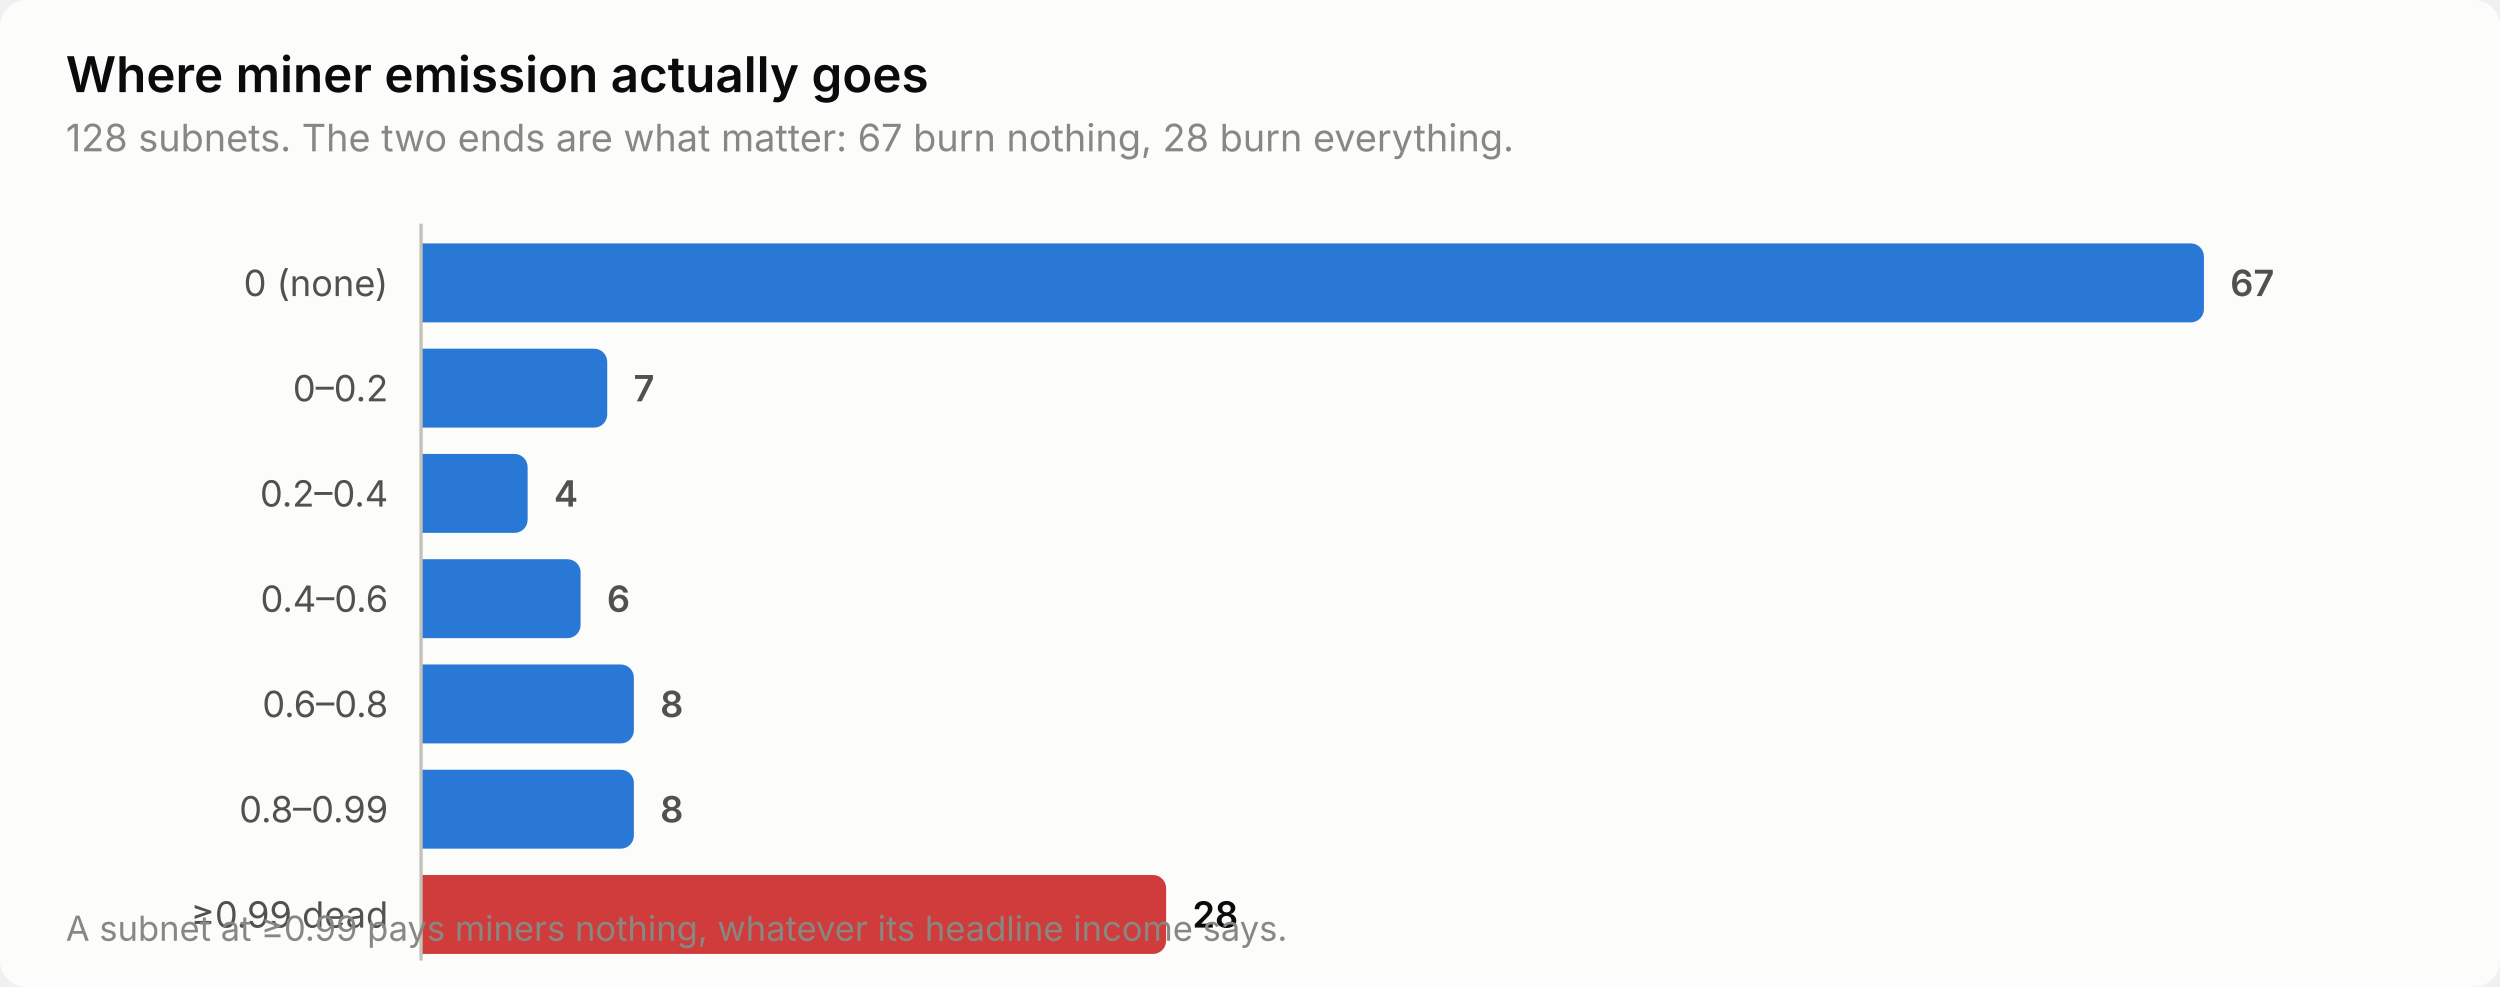
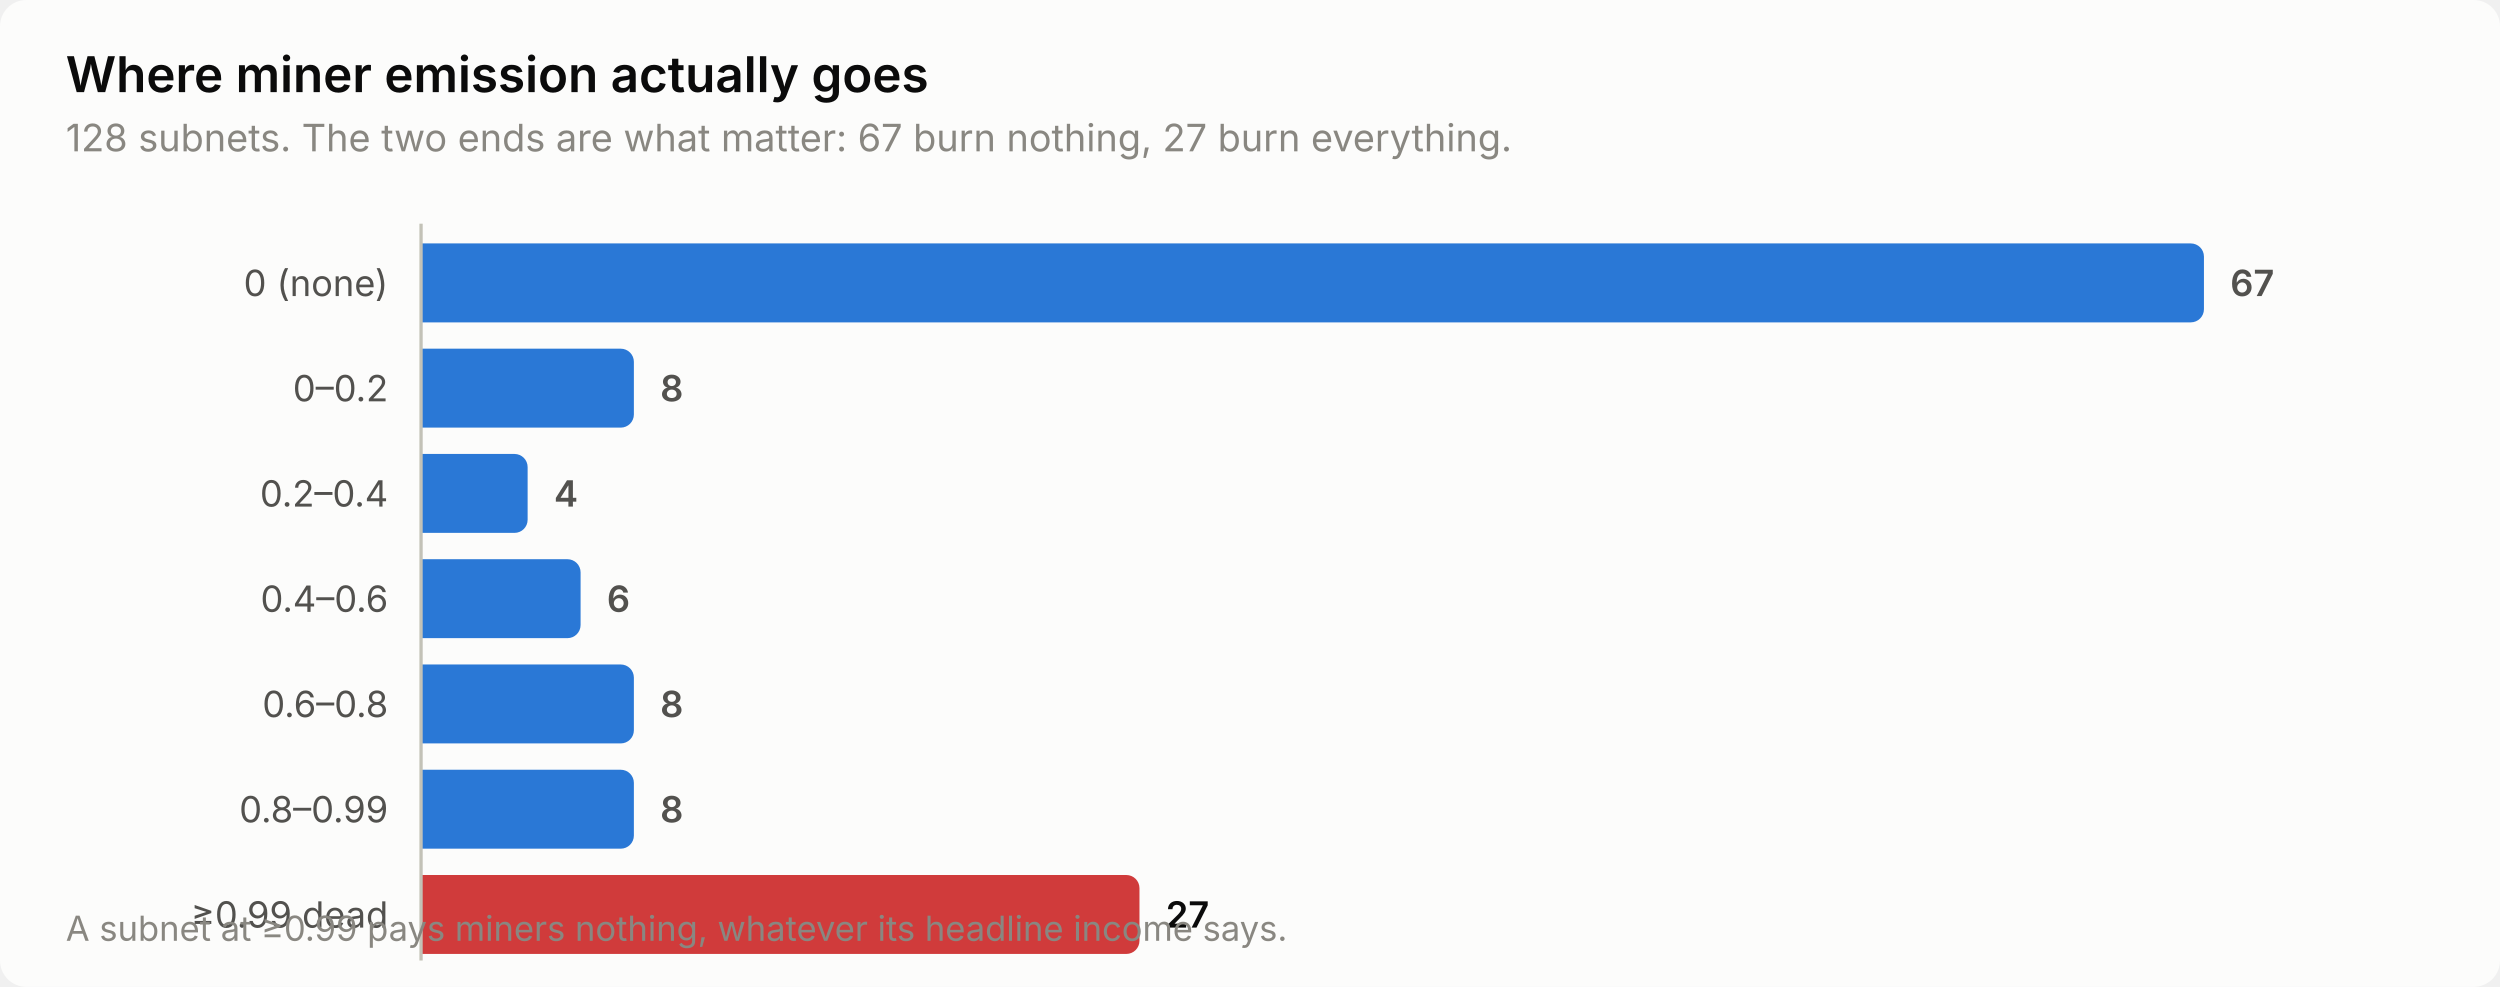
<svg xmlns="http://www.w3.org/2000/svg" width="760" height="300" viewBox="0 0 760 300" role="img" aria-label="Where miner emission actually goes">
  <style>
    text { font-family: system-ui, -apple-system, 'Segoe UI', sans-serif; }
    .t-title { font-size: 15px; font-weight: 600; }
    .t-sub { font-size: 11.5px; }
    .t-lab { font-size: 11px; }
    .t-val { font-size: 11px; font-weight: 600; font-variant-numeric: tabular-nums; }
    .t-tick { font-size: 10.5px; font-variant-numeric: tabular-nums; }

    .surface { fill: #fcfcfb; }
    .ink { fill: #0b0b0b; }
    .ink2 { fill: #52514e; }
    .muted { fill: #898781; }
    .grid { stroke: #e1e0d9; }
    .axis { stroke: #c3c2b7; }
    .accent { fill: #2a78d6; }
    .critical { fill: #d03b3b; }
    .deemph { fill: #d8d7d0; }

    @media (prefers-color-scheme: dark) {
      .surface { fill: #1a1a19; }
      .ink { fill: #ffffff; }
      .ink2 { fill: #c3c2b7; }
      .muted { fill: #898781; }
      .grid { stroke: #2c2c2a; }
      .axis { stroke: #383835; }
      .accent { fill: #3987e5; }
      .deemph { fill: #3a3a37; }
    }
</style>
  <rect class="surface" width="760" height="300" rx="8" />
  <text class="ink t-title" x="20" y="28">Where miner emission actually goes</text>
-   <text class="muted t-sub" x="20" y="46">128 subnets. The two ends are what matter: 67 burn nothing, 28 burn everything.</text>
+   <text class="muted t-sub" x="20" y="46">128 subnets. The two ends are what matter: 67 burn nothing, 27 burn everything.</text>
  <text class="ink2 t-lab" x="118" y="90" text-anchor="end">0 (none)</text>
  <path class="accent" d="M128.0,74.0 H666.0 a4.0,4.0 0 0 1 4.0,4.0 V94.0 a4.0,4.0 0 0 1 -4.0,4.0 H128.0 Z" />
  <text class="ink2 t-val" x="678.0" y="90">67</text>
  <text class="ink2 t-lab" x="118" y="122" text-anchor="end">0–0.2</text>
-   <path class="accent" d="M128.0,106.0 H180.6 a4.0,4.0 0 0 1 4.0,4.0 V126.0 a4.0,4.0 0 0 1 -4.0,4.0 H128.0 Z" />
-   <text class="ink2 t-val" x="192.6" y="122">7</text>
+   <path class="accent" d="M128.0,106.0 H188.7 a4.0,4.0 0 0 1 4.0,4.0 V126.0 a4.0,4.0 0 0 1 -4.0,4.0 H128.0 Z" />
+   <text class="ink2 t-val" x="200.7" y="122">8</text>
  <text class="ink2 t-lab" x="118" y="154" text-anchor="end">0.2–0.4</text>
  <path class="accent" d="M128.0,138.0 H156.4 a4.0,4.0 0 0 1 4.0,4.0 V158.0 a4.0,4.0 0 0 1 -4.0,4.0 H128.0 Z" />
  <text class="ink2 t-val" x="168.4" y="154">4</text>
  <text class="ink2 t-lab" x="118" y="186" text-anchor="end">0.4–0.6</text>
  <path class="accent" d="M128.0,170.0 H172.5 a4.0,4.0 0 0 1 4.0,4.0 V190.0 a4.0,4.0 0 0 1 -4.0,4.0 H128.0 Z" />
  <text class="ink2 t-val" x="184.5" y="186">6</text>
  <text class="ink2 t-lab" x="118" y="218" text-anchor="end">0.6–0.8</text>
  <path class="accent" d="M128.0,202.0 H188.7 a4.0,4.0 0 0 1 4.0,4.0 V222.0 a4.0,4.0 0 0 1 -4.0,4.0 H128.0 Z" />
  <text class="ink2 t-val" x="200.7" y="218">8</text>
  <text class="ink2 t-lab" x="118" y="250" text-anchor="end">0.8–0.99</text>
  <path class="accent" d="M128.0,234.0 H188.7 a4.0,4.0 0 0 1 4.0,4.0 V254.0 a4.0,4.0 0 0 1 -4.0,4.0 H128.0 Z" />
  <text class="ink2 t-val" x="200.7" y="250">8</text>
  <text class="ink2 t-lab" x="118" y="282" text-anchor="end">≥0.99 dead</text>
-   <path class="critical" d="M128.0,266.0 H350.5 a4.0,4.0 0 0 1 4.0,4.0 V286.0 a4.0,4.0 0 0 1 -4.0,4.0 H128.0 Z" />
-   <text class="ink t-val" x="362.5" y="282">28</text>
+   <path class="critical" d="M128.0,266.0 H342.4 a4.0,4.0 0 0 1 4.0,4.0 V286.0 a4.0,4.0 0 0 1 -4.0,4.0 H128.0 Z" />
+   <text class="ink t-val" x="354.4" y="282">27</text>
  <line class="axis" x1="128" y1="68" x2="128" y2="292" stroke-width="1" />
  <text class="muted t-tick" x="20" y="286">A subnet at ≥0.99 pays miners nothing, whatever its headline income says.</text>
</svg>
